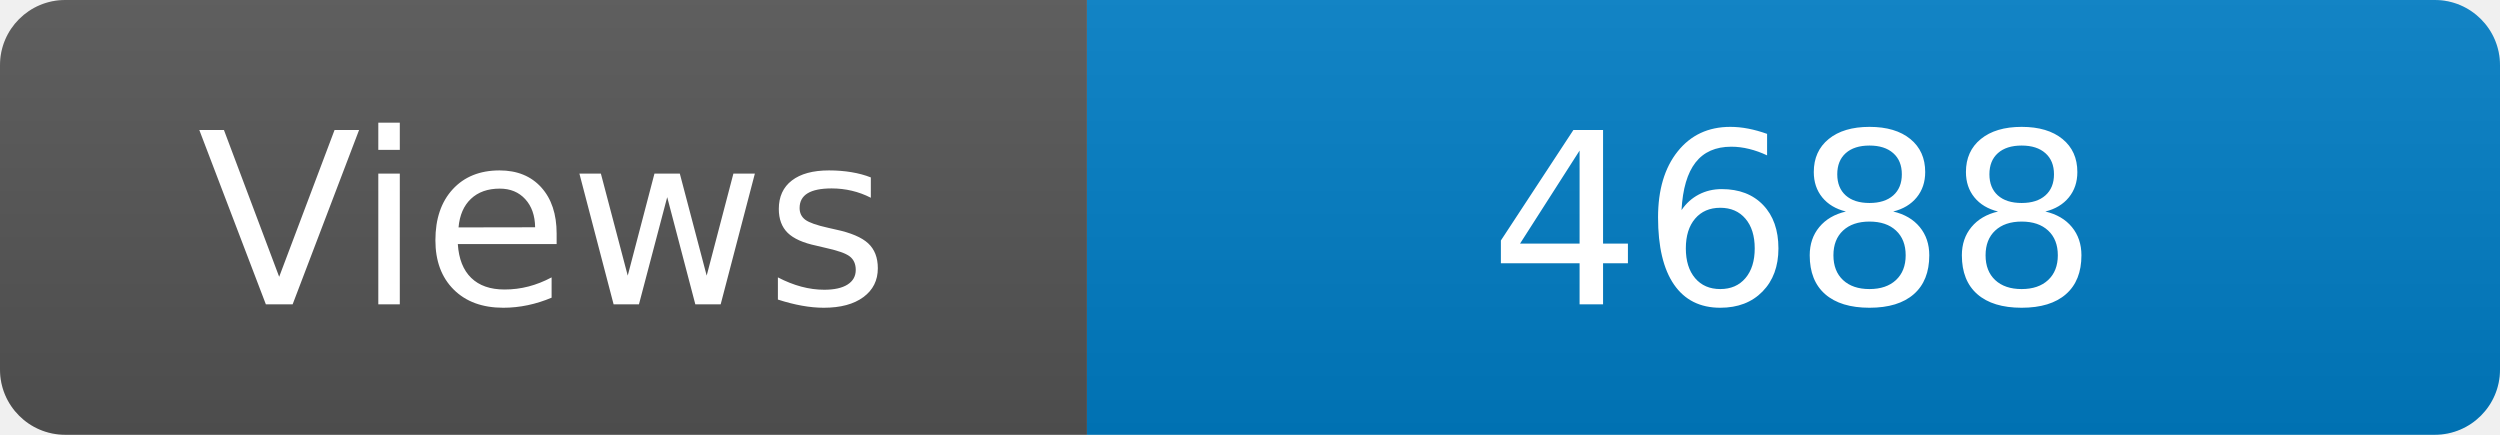
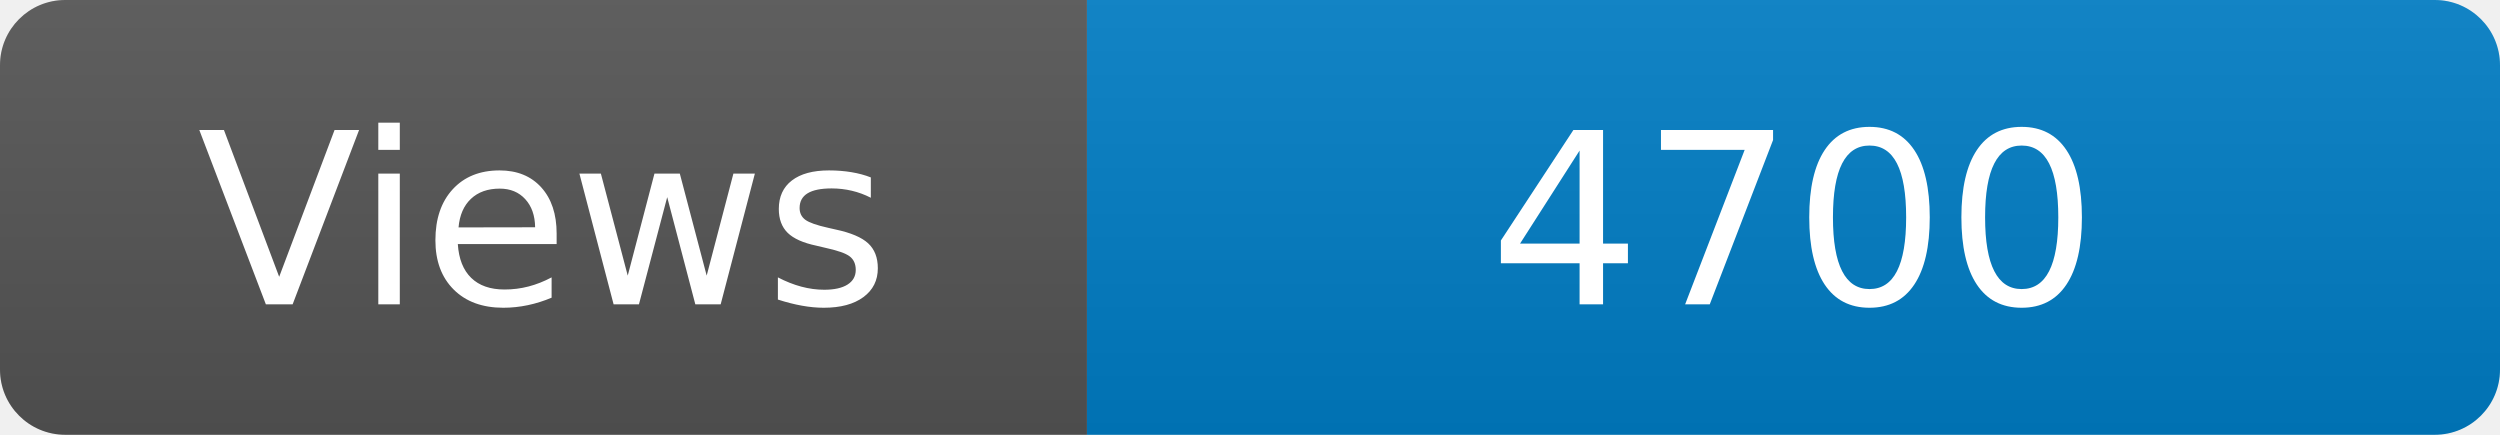
<svg xmlns="http://www.w3.org/2000/svg" width="115" height="20" role="img" aria-label="Maintained?: yes">
  <linearGradient id="s" x2="0" y2="100%">
    <stop offset="0" stop-color="#bbb" stop-opacity=".1" />
    <stop offset="1" stop-opacity=".1" />
  </linearGradient>
  <clipPath id="r">
    <rect width="115" height="20" rx="3" fill="#fff" />
  </clipPath>
  <g clip-path="url(#r)">
    <rect width="50" height="20" fill="#555" />
    <rect x="50" width="160" height="20" fill="#007ec6" />
    <rect width="115" height="20" fill="url(#s)" />
  </g>
  <g fill="#fff" text-anchor="middle" font-family="Verdana,Geneva,DejaVu Sans,sans-serif" font-size="110">
    <text x="250" y="140" transform="scale(.1)" fill="#fff">Views</text>
-     <text x="825" y="140" transform="scale(.1)" fill="#fff">4688</text>
+     <text x="825" y="140" transform="scale(.1)" fill="#fff">4700</text>
  </g>
</svg>
